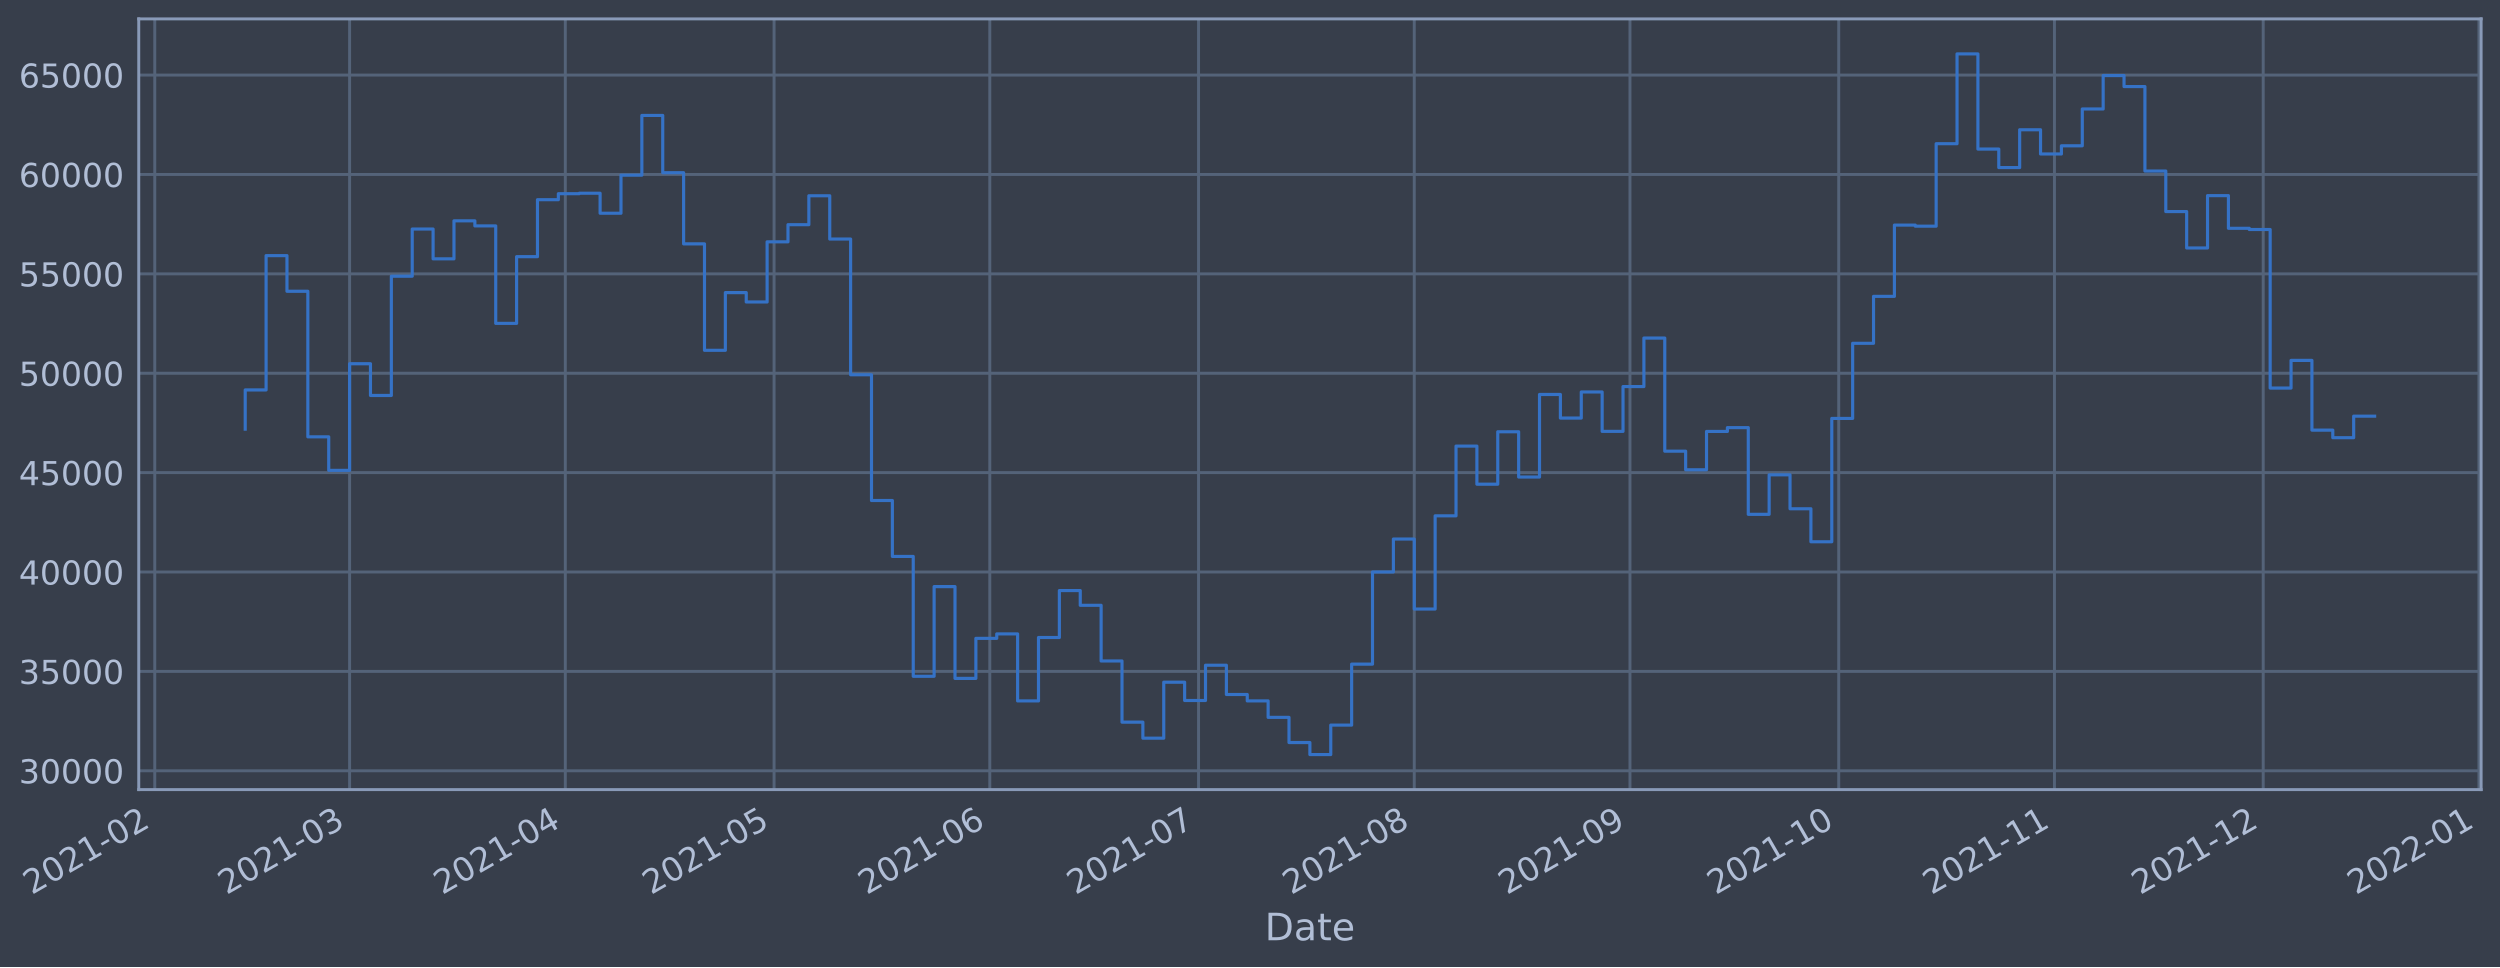
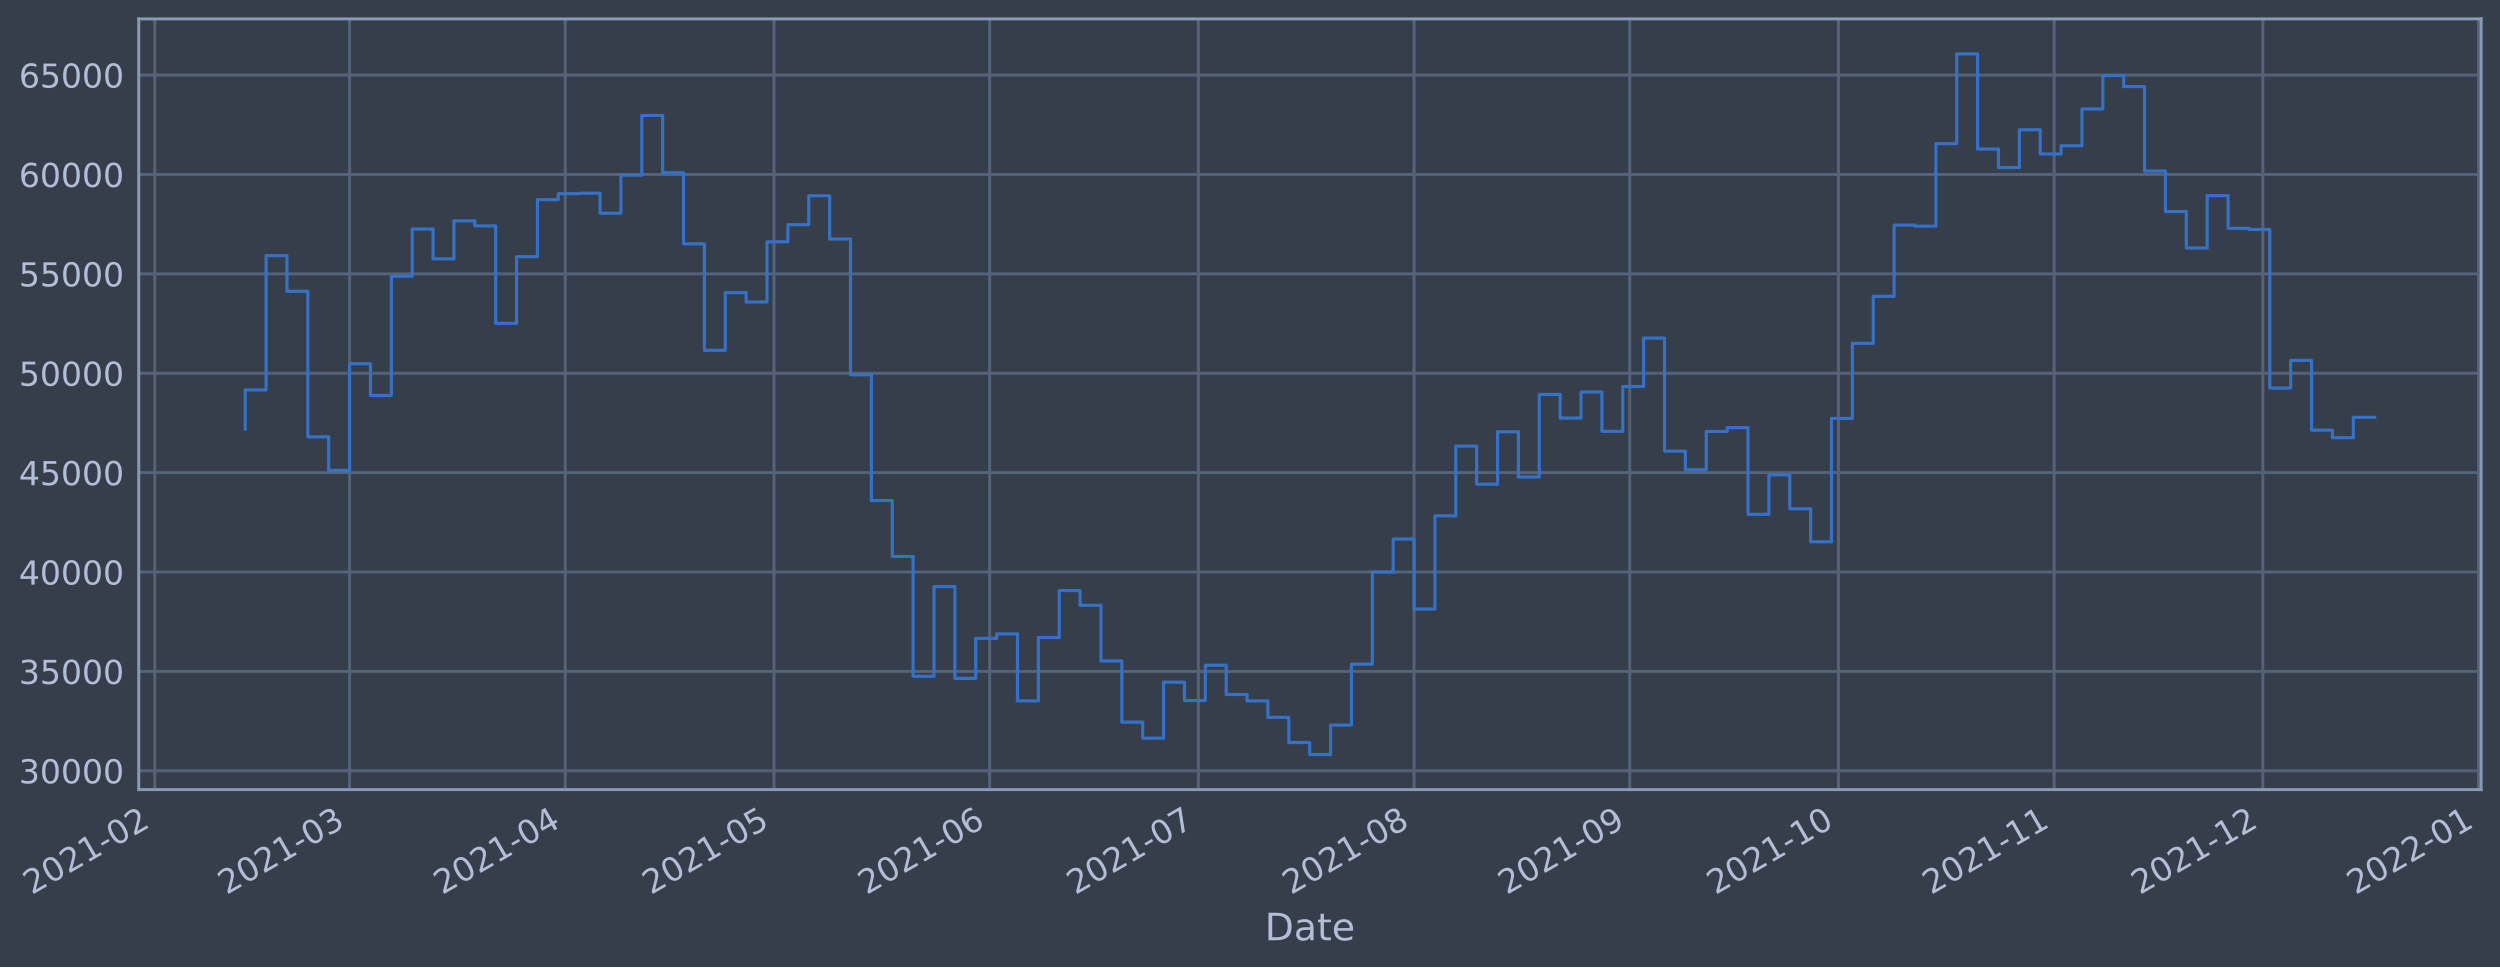
<svg xmlns="http://www.w3.org/2000/svg" xmlns:xlink="http://www.w3.org/1999/xlink" width="952.884pt" height="368.58pt" viewBox="0 0 952.884 368.58" version="1.1">
  <defs>
    <style type="text/css">*{stroke-linejoin: round; stroke-linecap: butt}</style>
  </defs>
  <g id="figure_1">
    <g id="patch_1">
      <path d="M 0 368.58  L 952.884 368.58  L 952.884 0  L 0 0  z " style="fill: #373e4b" />
    </g>
    <g id="axes_1">
      <g id="patch_2">
        <path d="M 52.884 300.96  L 945.684 300.96  L 945.684 7.2  L 52.884 7.2  z " style="fill: #373e4b" />
      </g>
      <g id="matplotlib.axis_1">
        <g id="xtick_1">
          <g id="line2d_1">
-             <path d="M 58.986 300.96  L 58.986 7.2  " clip-path="url(#p5ceb1746b3)" style="fill: none; stroke: #546379; stroke-width: 1.12; stroke-linecap: square" />
+             <path d="M 58.992 300.96  L 58.992 7.2  " clip-path="url(#p1cab4293fa)" style="fill: none; stroke: #546379; stroke-width: 1.12; stroke-linecap: square" />
          </g>
          <g id="line2d_2" />
          <g id="text_1">
-             <g style="fill: #b1bed6" transform="translate(12.0825 341.1745)rotate(-30)scale(0.126 -0.126)">
+             <g style="fill: #b1bed6" transform="translate(12.08876 341.1745)rotate(-30)scale(0.126 -0.126)">
              <defs>
                <path id="DejaVuSans-32" d="M 1228 531  L 3431 531  L 3431 0  L 469 0  L 469 531  Q 828 903 1448 1529  Q 2069 2156 2228 2338  Q 2531 2678 2651 2914  Q 2772 3150 2772 3378  Q 2772 3750 2511 3984  Q 2250 4219 1831 4219  Q 1534 4219 1204 4116  Q 875 4013 500 3803  L 500 4441  Q 881 4594 1212 4672  Q 1544 4750 1819 4750  Q 2544 4750 2975 4387  Q 3406 4025 3406 3419  Q 3406 3131 3298 2873  Q 3191 2616 2906 2266  Q 2828 2175 2409 1742  Q 1991 1309 1228 531  z " transform="scale(0.015625)" />
                <path id="DejaVuSans-30" d="M 2034 4250  Q 1547 4250 1301 3770  Q 1056 3291 1056 2328  Q 1056 1369 1301 889  Q 1547 409 2034 409  Q 2525 409 2770 889  Q 3016 1369 3016 2328  Q 3016 3291 2770 3770  Q 2525 4250 2034 4250  z M 2034 4750  Q 2819 4750 3233 4129  Q 3647 3509 3647 2328  Q 3647 1150 3233 529  Q 2819 -91 2034 -91  Q 1250 -91 836 529  Q 422 1150 422 2328  Q 422 3509 836 4129  Q 1250 4750 2034 4750  z " transform="scale(0.015625)" />
                <path id="DejaVuSans-31" d="M 794 531  L 1825 531  L 1825 4091  L 703 3866  L 703 4441  L 1819 4666  L 2450 4666  L 2450 531  L 3481 531  L 3481 0  L 794 0  L 794 531  z " transform="scale(0.015625)" />
                <path id="DejaVuSans-2d" d="M 313 2009  L 1997 2009  L 1997 1497  L 313 1497  L 313 2009  z " transform="scale(0.015625)" />
              </defs>
              <use xlink:href="#DejaVuSans-32" />
              <use xlink:href="#DejaVuSans-30" x="63.623" />
              <use xlink:href="#DejaVuSans-32" x="127.246" />
              <use xlink:href="#DejaVuSans-31" x="190.869" />
              <use xlink:href="#DejaVuSans-2d" x="254.492" />
              <use xlink:href="#DejaVuSans-30" x="290.576" />
              <use xlink:href="#DejaVuSans-32" x="354.199" />
            </g>
          </g>
        </g>
        <g id="xtick_2">
          <g id="line2d_3">
-             <path d="M 133.25 300.96  L 133.25 7.2  " clip-path="url(#p5ceb1746b3)" style="fill: none; stroke: #546379; stroke-width: 1.12; stroke-linecap: square" />
+             <path d="M 133.243 300.96  L 133.243 7.2  " clip-path="url(#p1cab4293fa)" style="fill: none; stroke: #546379; stroke-width: 1.12; stroke-linecap: square" />
          </g>
          <g id="line2d_4" />
          <g id="text_2">
-             <g style="fill: #b1bed6" transform="translate(86.34668 341.1745)rotate(-30)scale(0.126 -0.126)">
+             <g style="fill: #b1bed6" transform="translate(86.33945 341.1745)rotate(-30)scale(0.126 -0.126)">
              <defs>
                <path id="DejaVuSans-33" d="M 2597 2516  Q 3050 2419 3304 2112  Q 3559 1806 3559 1356  Q 3559 666 3084 287  Q 2609 -91 1734 -91  Q 1441 -91 1130 -33  Q 819 25 488 141  L 488 750  Q 750 597 1062 519  Q 1375 441 1716 441  Q 2309 441 2620 675  Q 2931 909 2931 1356  Q 2931 1769 2642 2001  Q 2353 2234 1838 2234  L 1294 2234  L 1294 2753  L 1863 2753  Q 2328 2753 2575 2939  Q 2822 3125 2822 3475  Q 2822 3834 2567 4026  Q 2313 4219 1838 4219  Q 1578 4219 1281 4162  Q 984 4106 628 3988  L 628 4550  Q 988 4650 1302 4700  Q 1616 4750 1894 4750  Q 2613 4750 3031 4423  Q 3450 4097 3450 3541  Q 3450 3153 3228 2886  Q 3006 2619 2597 2516  z " transform="scale(0.015625)" />
              </defs>
              <use xlink:href="#DejaVuSans-32" />
              <use xlink:href="#DejaVuSans-30" x="63.623" />
              <use xlink:href="#DejaVuSans-32" x="127.246" />
              <use xlink:href="#DejaVuSans-31" x="190.869" />
              <use xlink:href="#DejaVuSans-2d" x="254.492" />
              <use xlink:href="#DejaVuSans-30" x="290.576" />
              <use xlink:href="#DejaVuSans-33" x="354.199" />
            </g>
          </g>
        </g>
        <g id="xtick_3">
          <g id="line2d_5">
-             <path d="M 215.471 300.96  L 215.471 7.2  " clip-path="url(#p5ceb1746b3)" style="fill: none; stroke: #546379; stroke-width: 1.12; stroke-linecap: square" />
+             <path d="M 215.449 300.96  L 215.449 7.2  " clip-path="url(#p1cab4293fa)" style="fill: none; stroke: #546379; stroke-width: 1.12; stroke-linecap: square" />
          </g>
          <g id="line2d_6" />
          <g id="text_3">
-             <g style="fill: #b1bed6" transform="translate(168.5677 341.1745)rotate(-30)scale(0.126 -0.126)">
+             <g style="fill: #b1bed6" transform="translate(168.5456 341.1745)rotate(-30)scale(0.126 -0.126)">
              <defs>
                <path id="DejaVuSans-34" d="M 2419 4116  L 825 1625  L 2419 1625  L 2419 4116  z M 2253 4666  L 3047 4666  L 3047 1625  L 3713 1625  L 3713 1100  L 3047 1100  L 3047 0  L 2419 0  L 2419 1100  L 313 1100  L 313 1709  L 2253 4666  z " transform="scale(0.015625)" />
              </defs>
              <use xlink:href="#DejaVuSans-32" />
              <use xlink:href="#DejaVuSans-30" x="63.623" />
              <use xlink:href="#DejaVuSans-32" x="127.246" />
              <use xlink:href="#DejaVuSans-31" x="190.869" />
              <use xlink:href="#DejaVuSans-2d" x="254.492" />
              <use xlink:href="#DejaVuSans-30" x="290.576" />
              <use xlink:href="#DejaVuSans-34" x="354.199" />
            </g>
          </g>
        </g>
        <g id="xtick_4">
          <g id="line2d_7">
-             <path d="M 295.04 300.96  L 295.04 7.2  " clip-path="url(#p5ceb1746b3)" style="fill: none; stroke: #546379; stroke-width: 1.12; stroke-linecap: square" />
+             <path d="M 295.003 300.96  L 295.003 7.2  " clip-path="url(#p1cab4293fa)" style="fill: none; stroke: #546379; stroke-width: 1.12; stroke-linecap: square" />
          </g>
          <g id="line2d_8" />
          <g id="text_4">
-             <g style="fill: #b1bed6" transform="translate(248.1365 341.1745)rotate(-30)scale(0.126 -0.126)">
+             <g style="fill: #b1bed6" transform="translate(248.0999 341.1745)rotate(-30)scale(0.126 -0.126)">
              <defs>
                <path id="DejaVuSans-35" d="M 691 4666  L 3169 4666  L 3169 4134  L 1269 4134  L 1269 2991  Q 1406 3038 1543 3061  Q 1681 3084 1819 3084  Q 2600 3084 3056 2656  Q 3513 2228 3513 1497  Q 3513 744 3044 326  Q 2575 -91 1722 -91  Q 1428 -91 1123 -41  Q 819 9 494 109  L 494 744  Q 775 591 1075 516  Q 1375 441 1709 441  Q 2250 441 2565 725  Q 2881 1009 2881 1497  Q 2881 1984 2565 2268  Q 2250 2553 1709 2553  Q 1456 2553 1204 2497  Q 953 2441 691 2322  L 691 4666  z " transform="scale(0.015625)" />
              </defs>
              <use xlink:href="#DejaVuSans-32" />
              <use xlink:href="#DejaVuSans-30" x="63.623" />
              <use xlink:href="#DejaVuSans-32" x="127.246" />
              <use xlink:href="#DejaVuSans-31" x="190.869" />
              <use xlink:href="#DejaVuSans-2d" x="254.492" />
              <use xlink:href="#DejaVuSans-30" x="290.576" />
              <use xlink:href="#DejaVuSans-35" x="354.199" />
            </g>
          </g>
        </g>
        <g id="xtick_5">
          <g id="line2d_9">
-             <path d="M 377.261 300.96  L 377.261 7.2  " clip-path="url(#p5ceb1746b3)" style="fill: none; stroke: #546379; stroke-width: 1.12; stroke-linecap: square" />
+             <path d="M 377.209 300.96  L 377.209 7.2  " clip-path="url(#p1cab4293fa)" style="fill: none; stroke: #546379; stroke-width: 1.12; stroke-linecap: square" />
          </g>
          <g id="line2d_10" />
          <g id="text_5">
-             <g style="fill: #b1bed6" transform="translate(330.3575 341.1745)rotate(-30)scale(0.126 -0.126)">
+             <g style="fill: #b1bed6" transform="translate(330.306 341.1745)rotate(-30)scale(0.126 -0.126)">
              <defs>
                <path id="DejaVuSans-36" d="M 2113 2584  Q 1688 2584 1439 2293  Q 1191 2003 1191 1497  Q 1191 994 1439 701  Q 1688 409 2113 409  Q 2538 409 2786 701  Q 3034 994 3034 1497  Q 3034 2003 2786 2293  Q 2538 2584 2113 2584  z M 3366 4563  L 3366 3988  Q 3128 4100 2886 4159  Q 2644 4219 2406 4219  Q 1781 4219 1451 3797  Q 1122 3375 1075 2522  Q 1259 2794 1537 2939  Q 1816 3084 2150 3084  Q 2853 3084 3261 2657  Q 3669 2231 3669 1497  Q 3669 778 3244 343  Q 2819 -91 2113 -91  Q 1303 -91 875 529  Q 447 1150 447 2328  Q 447 3434 972 4092  Q 1497 4750 2381 4750  Q 2619 4750 2861 4703  Q 3103 4656 3366 4563  z " transform="scale(0.015625)" />
              </defs>
              <use xlink:href="#DejaVuSans-32" />
              <use xlink:href="#DejaVuSans-30" x="63.623" />
              <use xlink:href="#DejaVuSans-32" x="127.246" />
              <use xlink:href="#DejaVuSans-31" x="190.869" />
              <use xlink:href="#DejaVuSans-2d" x="254.492" />
              <use xlink:href="#DejaVuSans-30" x="290.576" />
              <use xlink:href="#DejaVuSans-36" x="354.199" />
            </g>
          </g>
        </g>
        <g id="xtick_6">
          <g id="line2d_11">
-             <path d="M 456.83 300.96  L 456.83 7.2  " clip-path="url(#p5ceb1746b3)" style="fill: none; stroke: #546379; stroke-width: 1.12; stroke-linecap: square" />
+             <path d="M 456.764 300.96  L 456.764 7.2  " clip-path="url(#p1cab4293fa)" style="fill: none; stroke: #546379; stroke-width: 1.12; stroke-linecap: square" />
          </g>
          <g id="line2d_12" />
          <g id="text_6">
-             <g style="fill: #b1bed6" transform="translate(409.9263 341.1745)rotate(-30)scale(0.126 -0.126)">
+             <g style="fill: #b1bed6" transform="translate(409.8603 341.1745)rotate(-30)scale(0.126 -0.126)">
              <defs>
                <path id="DejaVuSans-37" d="M 525 4666  L 3525 4666  L 3525 4397  L 1831 0  L 1172 0  L 2766 4134  L 525 4134  L 525 4666  z " transform="scale(0.015625)" />
              </defs>
              <use xlink:href="#DejaVuSans-32" />
              <use xlink:href="#DejaVuSans-30" x="63.623" />
              <use xlink:href="#DejaVuSans-32" x="127.246" />
              <use xlink:href="#DejaVuSans-31" x="190.869" />
              <use xlink:href="#DejaVuSans-2d" x="254.492" />
              <use xlink:href="#DejaVuSans-30" x="290.576" />
              <use xlink:href="#DejaVuSans-37" x="354.199" />
            </g>
          </g>
        </g>
        <g id="xtick_7">
          <g id="line2d_13">
-             <path d="M 539.051 300.96  L 539.051 7.2  " clip-path="url(#p5ceb1746b3)" style="fill: none; stroke: #546379; stroke-width: 1.12; stroke-linecap: square" />
+             <path d="M 538.97 300.96  L 538.97 7.2  " clip-path="url(#p1cab4293fa)" style="fill: none; stroke: #546379; stroke-width: 1.12; stroke-linecap: square" />
          </g>
          <g id="line2d_14" />
          <g id="text_7">
-             <g style="fill: #b1bed6" transform="translate(492.1474 341.1745)rotate(-30)scale(0.126 -0.126)">
+             <g style="fill: #b1bed6" transform="translate(492.0665 341.1745)rotate(-30)scale(0.126 -0.126)">
              <defs>
                <path id="DejaVuSans-38" d="M 2034 2216  Q 1584 2216 1326 1975  Q 1069 1734 1069 1313  Q 1069 891 1326 650  Q 1584 409 2034 409  Q 2484 409 2743 651  Q 3003 894 3003 1313  Q 3003 1734 2745 1975  Q 2488 2216 2034 2216  z M 1403 2484  Q 997 2584 770 2862  Q 544 3141 544 3541  Q 544 4100 942 4425  Q 1341 4750 2034 4750  Q 2731 4750 3128 4425  Q 3525 4100 3525 3541  Q 3525 3141 3298 2862  Q 3072 2584 2669 2484  Q 3125 2378 3379 2068  Q 3634 1759 3634 1313  Q 3634 634 3220 271  Q 2806 -91 2034 -91  Q 1263 -91 848 271  Q 434 634 434 1313  Q 434 1759 690 2068  Q 947 2378 1403 2484  z M 1172 3481  Q 1172 3119 1398 2916  Q 1625 2713 2034 2713  Q 2441 2713 2670 2916  Q 2900 3119 2900 3481  Q 2900 3844 2670 4047  Q 2441 4250 2034 4250  Q 1625 4250 1398 4047  Q 1172 3844 1172 3481  z " transform="scale(0.015625)" />
              </defs>
              <use xlink:href="#DejaVuSans-32" />
              <use xlink:href="#DejaVuSans-30" x="63.623" />
              <use xlink:href="#DejaVuSans-32" x="127.246" />
              <use xlink:href="#DejaVuSans-31" x="190.869" />
              <use xlink:href="#DejaVuSans-2d" x="254.492" />
              <use xlink:href="#DejaVuSans-30" x="290.576" />
              <use xlink:href="#DejaVuSans-38" x="354.199" />
            </g>
          </g>
        </g>
        <g id="xtick_8">
          <g id="line2d_15">
-             <path d="M 621.272 300.96  L 621.272 7.2  " clip-path="url(#p5ceb1746b3)" style="fill: none; stroke: #546379; stroke-width: 1.12; stroke-linecap: square" />
+             <path d="M 621.176 300.96  L 621.176 7.2  " clip-path="url(#p1cab4293fa)" style="fill: none; stroke: #546379; stroke-width: 1.12; stroke-linecap: square" />
          </g>
          <g id="line2d_16" />
          <g id="text_8">
-             <g style="fill: #b1bed6" transform="translate(574.3684 341.1745)rotate(-30)scale(0.126 -0.126)">
+             <g style="fill: #b1bed6" transform="translate(574.2726 341.1745)rotate(-30)scale(0.126 -0.126)">
              <defs>
                <path id="DejaVuSans-39" d="M 703 97  L 703 672  Q 941 559 1184 500  Q 1428 441 1663 441  Q 2288 441 2617 861  Q 2947 1281 2994 2138  Q 2813 1869 2534 1725  Q 2256 1581 1919 1581  Q 1219 1581 811 2004  Q 403 2428 403 3163  Q 403 3881 828 4315  Q 1253 4750 1959 4750  Q 2769 4750 3195 4129  Q 3622 3509 3622 2328  Q 3622 1225 3098 567  Q 2575 -91 1691 -91  Q 1453 -91 1209 -44  Q 966 3 703 97  z M 1959 2075  Q 2384 2075 2632 2365  Q 2881 2656 2881 3163  Q 2881 3666 2632 3958  Q 2384 4250 1959 4250  Q 1534 4250 1286 3958  Q 1038 3666 1038 3163  Q 1038 2656 1286 2365  Q 1534 2075 1959 2075  z " transform="scale(0.015625)" />
              </defs>
              <use xlink:href="#DejaVuSans-32" />
              <use xlink:href="#DejaVuSans-30" x="63.623" />
              <use xlink:href="#DejaVuSans-32" x="127.246" />
              <use xlink:href="#DejaVuSans-31" x="190.869" />
              <use xlink:href="#DejaVuSans-2d" x="254.492" />
              <use xlink:href="#DejaVuSans-30" x="290.576" />
              <use xlink:href="#DejaVuSans-39" x="354.199" />
            </g>
          </g>
        </g>
        <g id="xtick_9">
          <g id="line2d_17">
-             <path d="M 700.84 300.96  L 700.84 7.2  " clip-path="url(#p5ceb1746b3)" style="fill: none; stroke: #546379; stroke-width: 1.12; stroke-linecap: square" />
+             <path d="M 700.73 300.96  L 700.73 7.2  " clip-path="url(#p1cab4293fa)" style="fill: none; stroke: #546379; stroke-width: 1.12; stroke-linecap: square" />
          </g>
          <g id="line2d_18" />
          <g id="text_9">
-             <g style="fill: #b1bed6" transform="translate(653.9372 341.1745)rotate(-30)scale(0.126 -0.126)">
+             <g style="fill: #b1bed6" transform="translate(653.8269 341.1745)rotate(-30)scale(0.126 -0.126)">
              <use xlink:href="#DejaVuSans-32" />
              <use xlink:href="#DejaVuSans-30" x="63.623" />
              <use xlink:href="#DejaVuSans-32" x="127.246" />
              <use xlink:href="#DejaVuSans-31" x="190.869" />
              <use xlink:href="#DejaVuSans-2d" x="254.492" />
              <use xlink:href="#DejaVuSans-31" x="290.576" />
              <use xlink:href="#DejaVuSans-30" x="354.199" />
            </g>
          </g>
        </g>
        <g id="xtick_10">
          <g id="line2d_19">
-             <path d="M 783.062 300.96  L 783.062 7.2  " clip-path="url(#p5ceb1746b3)" style="fill: none; stroke: #546379; stroke-width: 1.12; stroke-linecap: square" />
+             <path d="M 782.936 300.96  L 782.936 7.2  " clip-path="url(#p1cab4293fa)" style="fill: none; stroke: #546379; stroke-width: 1.12; stroke-linecap: square" />
          </g>
          <g id="line2d_20" />
          <g id="text_10">
-             <g style="fill: #b1bed6" transform="translate(736.1582 341.1745)rotate(-30)scale(0.126 -0.126)">
+             <g style="fill: #b1bed6" transform="translate(736.0331 341.1745)rotate(-30)scale(0.126 -0.126)">
              <use xlink:href="#DejaVuSans-32" />
              <use xlink:href="#DejaVuSans-30" x="63.623" />
              <use xlink:href="#DejaVuSans-32" x="127.246" />
              <use xlink:href="#DejaVuSans-31" x="190.869" />
              <use xlink:href="#DejaVuSans-2d" x="254.492" />
              <use xlink:href="#DejaVuSans-31" x="290.576" />
              <use xlink:href="#DejaVuSans-31" x="354.199" />
            </g>
          </g>
        </g>
        <g id="xtick_11">
          <g id="line2d_21">
-             <path d="M 862.63 300.96  L 862.63 7.2  " clip-path="url(#p5ceb1746b3)" style="fill: none; stroke: #546379; stroke-width: 1.12; stroke-linecap: square" />
+             <path d="M 862.491 300.96  L 862.491 7.2  " clip-path="url(#p1cab4293fa)" style="fill: none; stroke: #546379; stroke-width: 1.12; stroke-linecap: square" />
          </g>
          <g id="line2d_22" />
          <g id="text_11">
-             <g style="fill: #b1bed6" transform="translate(815.727 341.1745)rotate(-30)scale(0.126 -0.126)">
+             <g style="fill: #b1bed6" transform="translate(815.5874 341.1745)rotate(-30)scale(0.126 -0.126)">
              <use xlink:href="#DejaVuSans-32" />
              <use xlink:href="#DejaVuSans-30" x="63.623" />
              <use xlink:href="#DejaVuSans-32" x="127.246" />
              <use xlink:href="#DejaVuSans-31" x="190.869" />
              <use xlink:href="#DejaVuSans-2d" x="254.492" />
              <use xlink:href="#DejaVuSans-31" x="290.576" />
              <use xlink:href="#DejaVuSans-32" x="354.199" />
            </g>
          </g>
        </g>
        <g id="xtick_12">
          <g id="line2d_23">
-             <path d="M 944.851 300.96  L 944.851 7.2  " clip-path="url(#p5ceb1746b3)" style="fill: none; stroke: #546379; stroke-width: 1.12; stroke-linecap: square" />
+             <path d="M 944.697 300.96  L 944.697 7.2  " clip-path="url(#p1cab4293fa)" style="fill: none; stroke: #546379; stroke-width: 1.12; stroke-linecap: square" />
          </g>
          <g id="line2d_24" />
          <g id="text_12">
-             <g style="fill: #b1bed6" transform="translate(897.948 341.1745)rotate(-30)scale(0.126 -0.126)">
+             <g style="fill: #b1bed6" transform="translate(897.7935 341.1745)rotate(-30)scale(0.126 -0.126)">
              <use xlink:href="#DejaVuSans-32" />
              <use xlink:href="#DejaVuSans-30" x="63.623" />
              <use xlink:href="#DejaVuSans-32" x="127.246" />
              <use xlink:href="#DejaVuSans-32" x="190.869" />
              <use xlink:href="#DejaVuSans-2d" x="254.492" />
              <use xlink:href="#DejaVuSans-30" x="290.576" />
              <use xlink:href="#DejaVuSans-31" x="354.199" />
            </g>
          </g>
        </g>
        <g id="text_13">
          <g style="fill: #b1bed6" transform="translate(482.0746 358.3856)scale(0.144 -0.144)">
            <defs>
              <path id="DejaVuSans-44" d="M 1259 4147  L 1259 519  L 2022 519  Q 2988 519 3436 956  Q 3884 1394 3884 2338  Q 3884 3275 3436 3711  Q 2988 4147 2022 4147  L 1259 4147  z M 628 4666  L 1925 4666  Q 3281 4666 3915 4102  Q 4550 3538 4550 2338  Q 4550 1131 3912 565  Q 3275 0 1925 0  L 628 0  L 628 4666  z " transform="scale(0.015625)" />
              <path id="DejaVuSans-61" d="M 2194 1759  Q 1497 1759 1228 1600  Q 959 1441 959 1056  Q 959 750 1161 570  Q 1363 391 1709 391  Q 2188 391 2477 730  Q 2766 1069 2766 1631  L 2766 1759  L 2194 1759  z M 3341 1997  L 3341 0  L 2766 0  L 2766 531  Q 2569 213 2275 61  Q 1981 -91 1556 -91  Q 1019 -91 701 211  Q 384 513 384 1019  Q 384 1609 779 1909  Q 1175 2209 1959 2209  L 2766 2209  L 2766 2266  Q 2766 2663 2505 2880  Q 2244 3097 1772 3097  Q 1472 3097 1187 3025  Q 903 2953 641 2809  L 641 3341  Q 956 3463 1253 3523  Q 1550 3584 1831 3584  Q 2591 3584 2966 3190  Q 3341 2797 3341 1997  z " transform="scale(0.015625)" />
              <path id="DejaVuSans-74" d="M 1172 4494  L 1172 3500  L 2356 3500  L 2356 3053  L 1172 3053  L 1172 1153  Q 1172 725 1289 603  Q 1406 481 1766 481  L 2356 481  L 2356 0  L 1766 0  Q 1100 0 847 248  Q 594 497 594 1153  L 594 3053  L 172 3053  L 172 3500  L 594 3500  L 594 4494  L 1172 4494  z " transform="scale(0.015625)" />
              <path id="DejaVuSans-65" d="M 3597 1894  L 3597 1613  L 953 1613  Q 991 1019 1311 708  Q 1631 397 2203 397  Q 2534 397 2845 478  Q 3156 559 3463 722  L 3463 178  Q 3153 47 2828 -22  Q 2503 -91 2169 -91  Q 1331 -91 842 396  Q 353 884 353 1716  Q 353 2575 817 3079  Q 1281 3584 2069 3584  Q 2775 3584 3186 3129  Q 3597 2675 3597 1894  z M 3022 2063  Q 3016 2534 2758 2815  Q 2500 3097 2075 3097  Q 1594 3097 1305 2825  Q 1016 2553 972 2059  L 3022 2063  z " transform="scale(0.015625)" />
            </defs>
            <use xlink:href="#DejaVuSans-44" />
            <use xlink:href="#DejaVuSans-61" x="77.002" />
            <use xlink:href="#DejaVuSans-74" x="138.281" />
            <use xlink:href="#DejaVuSans-65" x="177.49" />
          </g>
        </g>
      </g>
      <g id="matplotlib.axis_2">
        <g id="ytick_1">
          <g id="line2d_25">
-             <path d="M 52.884 293.789  L 945.684 293.789  " clip-path="url(#p5ceb1746b3)" style="fill: none; stroke: #546379; stroke-width: 1.12; stroke-linecap: square" />
+             <path d="M 52.884 293.789  L 945.684 293.789  " clip-path="url(#p1cab4293fa)" style="fill: none; stroke: #546379; stroke-width: 1.12; stroke-linecap: square" />
          </g>
          <g id="line2d_26" />
          <g id="text_14">
            <g style="fill: #b1bed6" transform="translate(7.2 298.5763)scale(0.126 -0.126)">
              <use xlink:href="#DejaVuSans-33" />
              <use xlink:href="#DejaVuSans-30" x="63.623" />
              <use xlink:href="#DejaVuSans-30" x="127.246" />
              <use xlink:href="#DejaVuSans-30" x="190.869" />
              <use xlink:href="#DejaVuSans-30" x="254.492" />
            </g>
          </g>
        </g>
        <g id="ytick_2">
          <g id="line2d_27">
-             <path d="M 52.884 255.907  L 945.684 255.907  " clip-path="url(#p5ceb1746b3)" style="fill: none; stroke: #546379; stroke-width: 1.12; stroke-linecap: square" />
+             <path d="M 52.884 255.907  L 945.684 255.907  " clip-path="url(#p1cab4293fa)" style="fill: none; stroke: #546379; stroke-width: 1.12; stroke-linecap: square" />
          </g>
          <g id="line2d_28" />
          <g id="text_15">
            <g style="fill: #b1bed6" transform="translate(7.2 260.6936)scale(0.126 -0.126)">
              <use xlink:href="#DejaVuSans-33" />
              <use xlink:href="#DejaVuSans-35" x="63.623" />
              <use xlink:href="#DejaVuSans-30" x="127.246" />
              <use xlink:href="#DejaVuSans-30" x="190.869" />
              <use xlink:href="#DejaVuSans-30" x="254.492" />
            </g>
          </g>
        </g>
        <g id="ytick_3">
          <g id="line2d_29">
-             <path d="M 52.884 218.024  L 945.684 218.024  " clip-path="url(#p5ceb1746b3)" style="fill: none; stroke: #546379; stroke-width: 1.12; stroke-linecap: square" />
+             <path d="M 52.884 218.024  L 945.684 218.024  " clip-path="url(#p1cab4293fa)" style="fill: none; stroke: #546379; stroke-width: 1.12; stroke-linecap: square" />
          </g>
          <g id="line2d_30" />
          <g id="text_16">
            <g style="fill: #b1bed6" transform="translate(7.2 222.811)scale(0.126 -0.126)">
              <use xlink:href="#DejaVuSans-34" />
              <use xlink:href="#DejaVuSans-30" x="63.623" />
              <use xlink:href="#DejaVuSans-30" x="127.246" />
              <use xlink:href="#DejaVuSans-30" x="190.869" />
              <use xlink:href="#DejaVuSans-30" x="254.492" />
            </g>
          </g>
        </g>
        <g id="ytick_4">
          <g id="line2d_31">
-             <path d="M 52.884 180.141  L 945.684 180.141  " clip-path="url(#p5ceb1746b3)" style="fill: none; stroke: #546379; stroke-width: 1.12; stroke-linecap: square" />
+             <path d="M 52.884 180.141  L 945.684 180.141  " clip-path="url(#p1cab4293fa)" style="fill: none; stroke: #546379; stroke-width: 1.12; stroke-linecap: square" />
          </g>
          <g id="line2d_32" />
          <g id="text_17">
            <g style="fill: #b1bed6" transform="translate(7.2 184.9284)scale(0.126 -0.126)">
              <use xlink:href="#DejaVuSans-34" />
              <use xlink:href="#DejaVuSans-35" x="63.623" />
              <use xlink:href="#DejaVuSans-30" x="127.246" />
              <use xlink:href="#DejaVuSans-30" x="190.869" />
              <use xlink:href="#DejaVuSans-30" x="254.492" />
            </g>
          </g>
        </g>
        <g id="ytick_5">
          <g id="line2d_33">
-             <path d="M 52.884 142.259  L 945.684 142.259  " clip-path="url(#p5ceb1746b3)" style="fill: none; stroke: #546379; stroke-width: 1.12; stroke-linecap: square" />
+             <path d="M 52.884 142.259  L 945.684 142.259  " clip-path="url(#p1cab4293fa)" style="fill: none; stroke: #546379; stroke-width: 1.12; stroke-linecap: square" />
          </g>
          <g id="line2d_34" />
          <g id="text_18">
            <g style="fill: #b1bed6" transform="translate(7.2 147.0457)scale(0.126 -0.126)">
              <use xlink:href="#DejaVuSans-35" />
              <use xlink:href="#DejaVuSans-30" x="63.623" />
              <use xlink:href="#DejaVuSans-30" x="127.246" />
              <use xlink:href="#DejaVuSans-30" x="190.869" />
              <use xlink:href="#DejaVuSans-30" x="254.492" />
            </g>
          </g>
        </g>
        <g id="ytick_6">
          <g id="line2d_35">
-             <path d="M 52.884 104.376  L 945.684 104.376  " clip-path="url(#p5ceb1746b3)" style="fill: none; stroke: #546379; stroke-width: 1.12; stroke-linecap: square" />
+             <path d="M 52.884 104.376  L 945.684 104.376  " clip-path="url(#p1cab4293fa)" style="fill: none; stroke: #546379; stroke-width: 1.12; stroke-linecap: square" />
          </g>
          <g id="line2d_36" />
          <g id="text_19">
            <g style="fill: #b1bed6" transform="translate(7.2 109.1631)scale(0.126 -0.126)">
              <use xlink:href="#DejaVuSans-35" />
              <use xlink:href="#DejaVuSans-35" x="63.623" />
              <use xlink:href="#DejaVuSans-30" x="127.246" />
              <use xlink:href="#DejaVuSans-30" x="190.869" />
              <use xlink:href="#DejaVuSans-30" x="254.492" />
            </g>
          </g>
        </g>
        <g id="ytick_7">
          <g id="line2d_37">
-             <path d="M 52.884 66.493  L 945.684 66.493  " clip-path="url(#p5ceb1746b3)" style="fill: none; stroke: #546379; stroke-width: 1.12; stroke-linecap: square" />
+             <path d="M 52.884 66.493  L 945.684 66.493  " clip-path="url(#p1cab4293fa)" style="fill: none; stroke: #546379; stroke-width: 1.12; stroke-linecap: square" />
          </g>
          <g id="line2d_38" />
          <g id="text_20">
            <g style="fill: #b1bed6" transform="translate(7.2 71.28047)scale(0.126 -0.126)">
              <use xlink:href="#DejaVuSans-36" />
              <use xlink:href="#DejaVuSans-30" x="63.623" />
              <use xlink:href="#DejaVuSans-30" x="127.246" />
              <use xlink:href="#DejaVuSans-30" x="190.869" />
              <use xlink:href="#DejaVuSans-30" x="254.492" />
            </g>
          </g>
        </g>
        <g id="ytick_8">
          <g id="line2d_39">
-             <path d="M 52.884 28.611  L 945.684 28.611  " clip-path="url(#p5ceb1746b3)" style="fill: none; stroke: #546379; stroke-width: 1.12; stroke-linecap: square" />
+             <path d="M 52.884 28.611  L 945.684 28.611  " clip-path="url(#p1cab4293fa)" style="fill: none; stroke: #546379; stroke-width: 1.12; stroke-linecap: square" />
          </g>
          <g id="line2d_40" />
          <g id="text_21">
            <g style="fill: #b1bed6" transform="translate(7.2 33.39783)scale(0.126 -0.126)">
              <use xlink:href="#DejaVuSans-36" />
              <use xlink:href="#DejaVuSans-35" x="63.623" />
              <use xlink:href="#DejaVuSans-30" x="127.246" />
              <use xlink:href="#DejaVuSans-30" x="190.869" />
              <use xlink:href="#DejaVuSans-30" x="254.492" />
            </g>
          </g>
        </g>
      </g>
      <g id="line2d_41">
-         <path d="M 93.466 163.585  L 93.466 148.622  L 101.422 148.622  L 101.422 97.432  L 109.379 97.432  L 109.379 111.018  L 117.336 111.018  L 117.336 166.5  L 125.293 166.5  L 125.293 179.278  L 133.25 179.278  L 133.25 138.639  L 141.207 138.639  L 141.207 150.732  L 149.164 150.732  L 149.164 105.274  L 157.121 105.274  L 157.121 87.304  L 165.077 87.304  L 165.077 98.658  L 173.034 98.658  L 173.034 84.178  L 180.991 84.178  L 180.991 86.108  L 188.948 86.108  L 188.948 123.255  L 196.905 123.255  L 196.905 97.831  L 204.862 97.831  L 204.862 76.115  L 212.819 76.115  L 212.819 73.833  L 220.776 73.833  L 220.776 73.66  L 228.732 73.66  L 228.732 81.278  L 236.689 81.278  L 236.689 66.76  L 244.646 66.76  L 244.646 43.998  L 252.603 43.998  L 252.603 65.834  L 260.56 65.834  L 260.56 92.951  L 268.517 92.951  L 268.517 133.522  L 276.474 133.522  L 276.474 111.523  L 284.431 111.523  L 284.431 115.103  L 292.387 115.103  L 292.387 92.174  L 300.344 92.174  L 300.344 85.638  L 308.301 85.638  L 308.301 74.609  L 316.258 74.609  L 316.258 91.117  L 324.215 91.117  L 324.215 142.846  L 332.172 142.846  L 332.172 190.777  L 340.129 190.777  L 340.129 212.082  L 348.086 212.082  L 348.086 257.766  L 356.042 257.766  L 356.042 223.585  L 363.999 223.585  L 363.999 258.576  L 371.956 258.576  L 371.956 243.31  L 379.913 243.31  L 379.913 241.621  L 387.87 241.621  L 387.87 267.159  L 395.827 267.159  L 395.827 242.992  L 403.784 242.992  L 403.784 225.094  L 411.741 225.094  L 411.741 230.716  L 419.697 230.716  L 419.697 251.935  L 427.654 251.935  L 427.654 275.245  L 435.611 275.245  L 435.611 281.359  L 443.568 281.359  L 443.568 260.023  L 451.525 260.023  L 451.525 266.992  L 459.482 266.992  L 459.482 253.563  L 467.439 253.563  L 467.439 264.703  L 475.396 264.703  L 475.396 267.153  L 483.353 267.153  L 483.353 273.434  L 491.309 273.434  L 491.309 283.021  L 499.266 283.021  L 499.266 287.607  L 507.223 287.607  L 507.223 276.379  L 515.18 276.379  L 515.18 253.14  L 523.137 253.14  L 523.137 218.005  L 531.094 218.005  L 531.094 205.454  L 539.051 205.454  L 539.051 232.131  L 547.008 232.131  L 547.008 196.613  L 554.964 196.613  L 554.964 170.038  L 562.921 170.038  L 562.921 184.553  L 570.878 184.553  L 570.878 164.561  L 578.835 164.561  L 578.835 181.824  L 586.792 181.824  L 586.792 150.35  L 594.749 150.35  L 594.749 159.347  L 602.706 159.347  L 602.706 149.404  L 610.663 149.404  L 610.663 164.422  L 618.619 164.422  L 618.619 147.342  L 626.576 147.342  L 626.576 128.855  L 634.533 128.855  L 634.533 171.971  L 642.49 171.971  L 642.49 179.044  L 650.447 179.044  L 650.447 164.442  L 658.404 164.442  L 658.404 162.991  L 666.361 162.991  L 666.361 196.04  L 674.318 196.04  L 674.318 180.983  L 682.274 180.983  L 682.274 193.911  L 690.231 193.911  L 690.231 206.49  L 698.188 206.49  L 698.188 159.479  L 706.145 159.479  L 706.145 130.85  L 714.102 130.85  L 714.102 112.958  L 722.059 112.958  L 722.059 85.798  L 730.016 85.798  L 730.016 86.21  L 737.973 86.21  L 737.973 54.779  L 745.929 54.779  L 745.929 20.553  L 753.886 20.553  L 753.886 56.816  L 761.843 56.816  L 761.843 63.878  L 769.8 63.878  L 769.8 49.452  L 777.757 49.452  L 777.757 58.693  L 785.714 58.693  L 785.714 55.569  L 793.671 55.569  L 793.671 41.542  L 801.628 41.542  L 801.628 28.787  L 809.584 28.787  L 809.584 32.998  L 817.541 32.998  L 817.541 65.188  L 825.498 65.188  L 825.498 80.639  L 833.455 80.639  L 833.455 94.515  L 841.412 94.515  L 841.412 74.559  L 849.369 74.559  L 849.369 87.009  L 857.326 87.009  L 857.326 87.482  L 865.283 87.482  L 865.283 147.912  L 873.239 147.912  L 873.239 137.369  L 881.196 137.369  L 881.196 163.947  L 889.153 163.947  L 889.153 166.829  L 897.11 166.829  L 897.11 158.619  L 905.102 158.619  L 905.102 158.619  " clip-path="url(#p5ceb1746b3)" style="fill: none; stroke: #3572c6; stroke-width: 1.2; stroke-linecap: square" />
+         <path d="M 93.466 163.585  L 93.466 148.622  L 101.421 148.622  L 101.421 97.432  L 109.376 97.432  L 109.376 111.018  L 117.332 111.018  L 117.332 166.5  L 125.287 166.5  L 125.287 179.278  L 133.243 179.278  L 133.243 138.639  L 141.198 138.639  L 141.198 150.732  L 149.154 150.732  L 149.154 105.274  L 157.109 105.274  L 157.109 87.304  L 165.064 87.304  L 165.064 98.658  L 173.02 98.658  L 173.02 84.178  L 180.975 84.178  L 180.975 86.108  L 188.931 86.108  L 188.931 123.255  L 196.886 123.255  L 196.886 97.831  L 204.842 97.831  L 204.842 76.115  L 212.797 76.115  L 212.797 73.833  L 220.752 73.833  L 220.752 73.66  L 228.708 73.66  L 228.708 81.278  L 236.663 81.278  L 236.663 66.76  L 244.619 66.76  L 244.619 43.998  L 252.574 43.998  L 252.574 65.834  L 260.53 65.834  L 260.53 92.951  L 268.485 92.951  L 268.485 133.522  L 276.441 133.522  L 276.441 111.523  L 284.396 111.523  L 284.396 115.103  L 292.351 115.103  L 292.351 92.174  L 300.307 92.174  L 300.307 85.638  L 308.262 85.638  L 308.262 74.609  L 316.218 74.609  L 316.218 91.117  L 324.173 91.117  L 324.173 142.846  L 332.129 142.846  L 332.129 190.777  L 340.084 190.777  L 340.084 212.082  L 348.039 212.082  L 348.039 257.766  L 355.995 257.766  L 355.995 223.585  L 363.95 223.585  L 363.95 258.576  L 371.906 258.576  L 371.906 243.31  L 379.861 243.31  L 379.861 241.621  L 387.817 241.621  L 387.817 267.159  L 395.772 267.159  L 395.772 242.992  L 403.727 242.992  L 403.727 225.094  L 411.683 225.094  L 411.683 230.716  L 419.638 230.716  L 419.638 251.935  L 427.594 251.935  L 427.594 275.245  L 435.549 275.245  L 435.549 281.359  L 443.505 281.359  L 443.505 260.023  L 451.46 260.023  L 451.46 266.992  L 459.415 266.992  L 459.415 253.563  L 467.371 253.563  L 467.371 264.703  L 475.326 264.703  L 475.326 267.153  L 483.282 267.153  L 483.282 273.434  L 491.237 273.434  L 491.237 283.021  L 499.193 283.021  L 499.193 287.607  L 507.148 287.607  L 507.148 276.379  L 515.103 276.379  L 515.103 253.14  L 523.059 253.14  L 523.059 218.005  L 531.014 218.005  L 531.014 205.454  L 538.97 205.454  L 538.97 232.131  L 546.925 232.131  L 546.925 196.613  L 554.881 196.613  L 554.881 170.038  L 562.836 170.038  L 562.836 184.553  L 570.791 184.553  L 570.791 164.561  L 578.747 164.561  L 578.747 181.824  L 586.702 181.824  L 586.702 150.35  L 594.658 150.35  L 594.658 159.347  L 602.613 159.347  L 602.613 149.404  L 610.569 149.404  L 610.569 164.422  L 618.524 164.422  L 618.524 147.342  L 626.48 147.342  L 626.48 128.855  L 634.435 128.855  L 634.435 171.971  L 642.39 171.971  L 642.39 179.044  L 650.346 179.044  L 650.346 164.442  L 658.301 164.442  L 658.301 162.991  L 666.257 162.991  L 666.257 196.04  L 674.212 196.04  L 674.212 180.983  L 682.168 180.983  L 682.168 193.911  L 690.123 193.911  L 690.123 206.49  L 698.078 206.49  L 698.078 159.479  L 706.034 159.479  L 706.034 130.85  L 713.989 130.85  L 713.989 112.958  L 721.945 112.958  L 721.945 85.798  L 729.9 85.798  L 729.9 86.21  L 737.856 86.21  L 737.856 54.779  L 745.811 54.779  L 745.811 20.553  L 753.766 20.553  L 753.766 56.816  L 761.722 56.816  L 761.722 63.878  L 769.677 63.878  L 769.677 49.452  L 777.633 49.452  L 777.633 58.693  L 785.588 58.693  L 785.588 55.569  L 793.544 55.569  L 793.544 41.542  L 801.499 41.542  L 801.499 28.787  L 809.454 28.787  L 809.454 32.998  L 817.41 32.998  L 817.41 65.188  L 825.365 65.188  L 825.365 80.639  L 833.321 80.639  L 833.321 94.515  L 841.276 94.515  L 841.276 74.559  L 849.232 74.559  L 849.232 87.009  L 857.187 87.009  L 857.187 87.482  L 865.142 87.482  L 865.142 147.912  L 873.098 147.912  L 873.098 137.369  L 881.053 137.369  L 881.053 163.947  L 889.009 163.947  L 889.009 166.829  L 896.964 166.829  L 896.964 159.05  L 905.102 159.05  L 905.102 159.05  " clip-path="url(#p1cab4293fa)" style="fill: none; stroke: #3572c6; stroke-width: 1.2; stroke-linecap: square" />
      </g>
      <g id="patch_3">
        <path d="M 52.884 300.96  L 52.884 7.2  " style="fill: none; stroke: #899ab8; stroke-width: 1.12; stroke-linejoin: miter; stroke-linecap: square" />
      </g>
      <g id="patch_4">
        <path d="M 945.684 300.96  L 945.684 7.2  " style="fill: none; stroke: #899ab8; stroke-width: 1.12; stroke-linejoin: miter; stroke-linecap: square" />
      </g>
      <g id="patch_5">
        <path d="M 52.884 300.96  L 945.684 300.96  " style="fill: none; stroke: #899ab8; stroke-width: 1.12; stroke-linejoin: miter; stroke-linecap: square" />
      </g>
      <g id="patch_6">
        <path d="M 52.884 7.2  L 945.684 7.2  " style="fill: none; stroke: #899ab8; stroke-width: 1.12; stroke-linejoin: miter; stroke-linecap: square" />
      </g>
    </g>
  </g>
  <defs>
-     <clipPath id="p5ceb1746b3">
+     <clipPath id="p1cab4293fa">
      <rect x="52.884" y="7.2" width="892.8" height="293.76" />
    </clipPath>
  </defs>
</svg>
